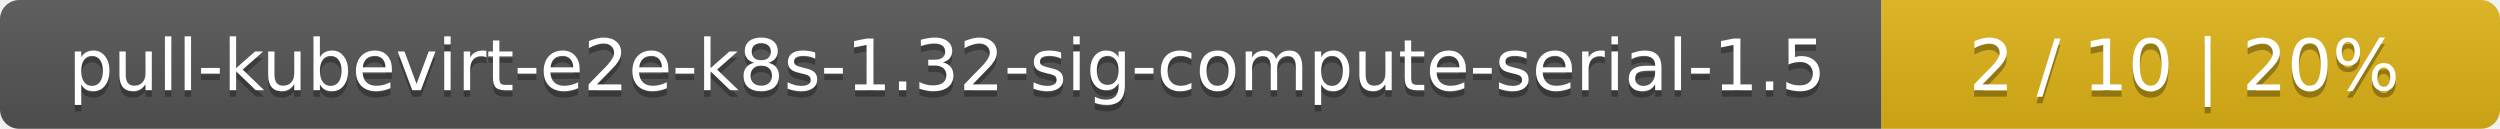
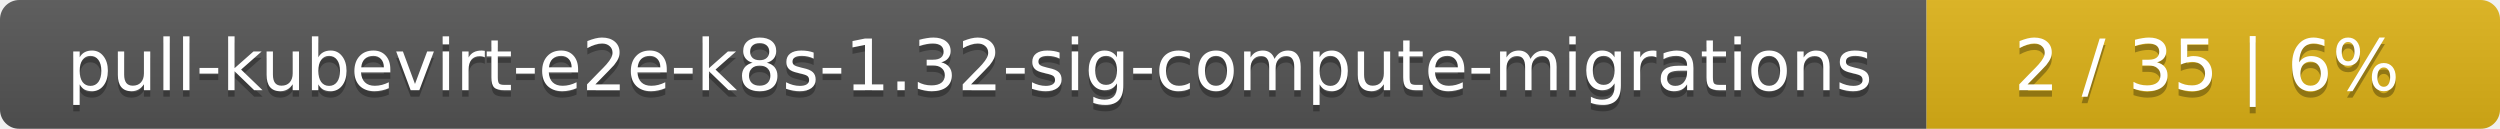
<svg xmlns="http://www.w3.org/2000/svg" width="388" height="20">
  <linearGradient id="smooth" x2="0" y2="100%">
    <stop offset="0" stop-color="#bbb" stop-opacity=".1" />
    <stop offset="1" stop-opacity=".1" />
  </linearGradient>
  <mask id="round">
    <rect width="388" height="20" rx="3" fill="#fff" />
  </mask>
  <g mask="url(#round)">
-     <rect width="292" height="20" fill="#555" />
-     <rect x="292" width="96" height="20" fill="#dfb317" />
+     <rect width="299" height="20" fill="#555" />
+     <rect x="299" width="89" height="20" fill="#dfb317" />
    <rect width="388" height="20" fill="url(#smooth)" />
  </g>
  <g fill="#fff" text-anchor="middle" font-family="DejaVu Sans,Verdana,Geneva,sans-serif" font-size="11">
-     <text x="147" y="15" fill="#010101" fill-opacity=".3">pull-kubevirt-e2e-k8s-1.32-sig-compute-serial-1.5</text>
-     <text x="147" y="14">pull-kubevirt-e2e-k8s-1.32-sig-compute-serial-1.5</text>
-     <text x="339" y="15" fill="#010101" fill-opacity=".3">2 / 10    |    20%</text>
-     <text x="339" y="14">2 / 10    |    20%</text>
+     <text x="150.5" y="15" fill="#010101" fill-opacity=".3">pull-kubevirt-e2e-k8s-1.32-sig-compute-migrations</text>
+     <text x="150.5" y="14">pull-kubevirt-e2e-k8s-1.32-sig-compute-migrations</text>
+     <text x="342.5" y="15" fill="#010101" fill-opacity=".3">2 / 35    |    6%</text>
+     <text x="342.5" y="14">2 / 35    |    6%</text>
  </g>
</svg>
